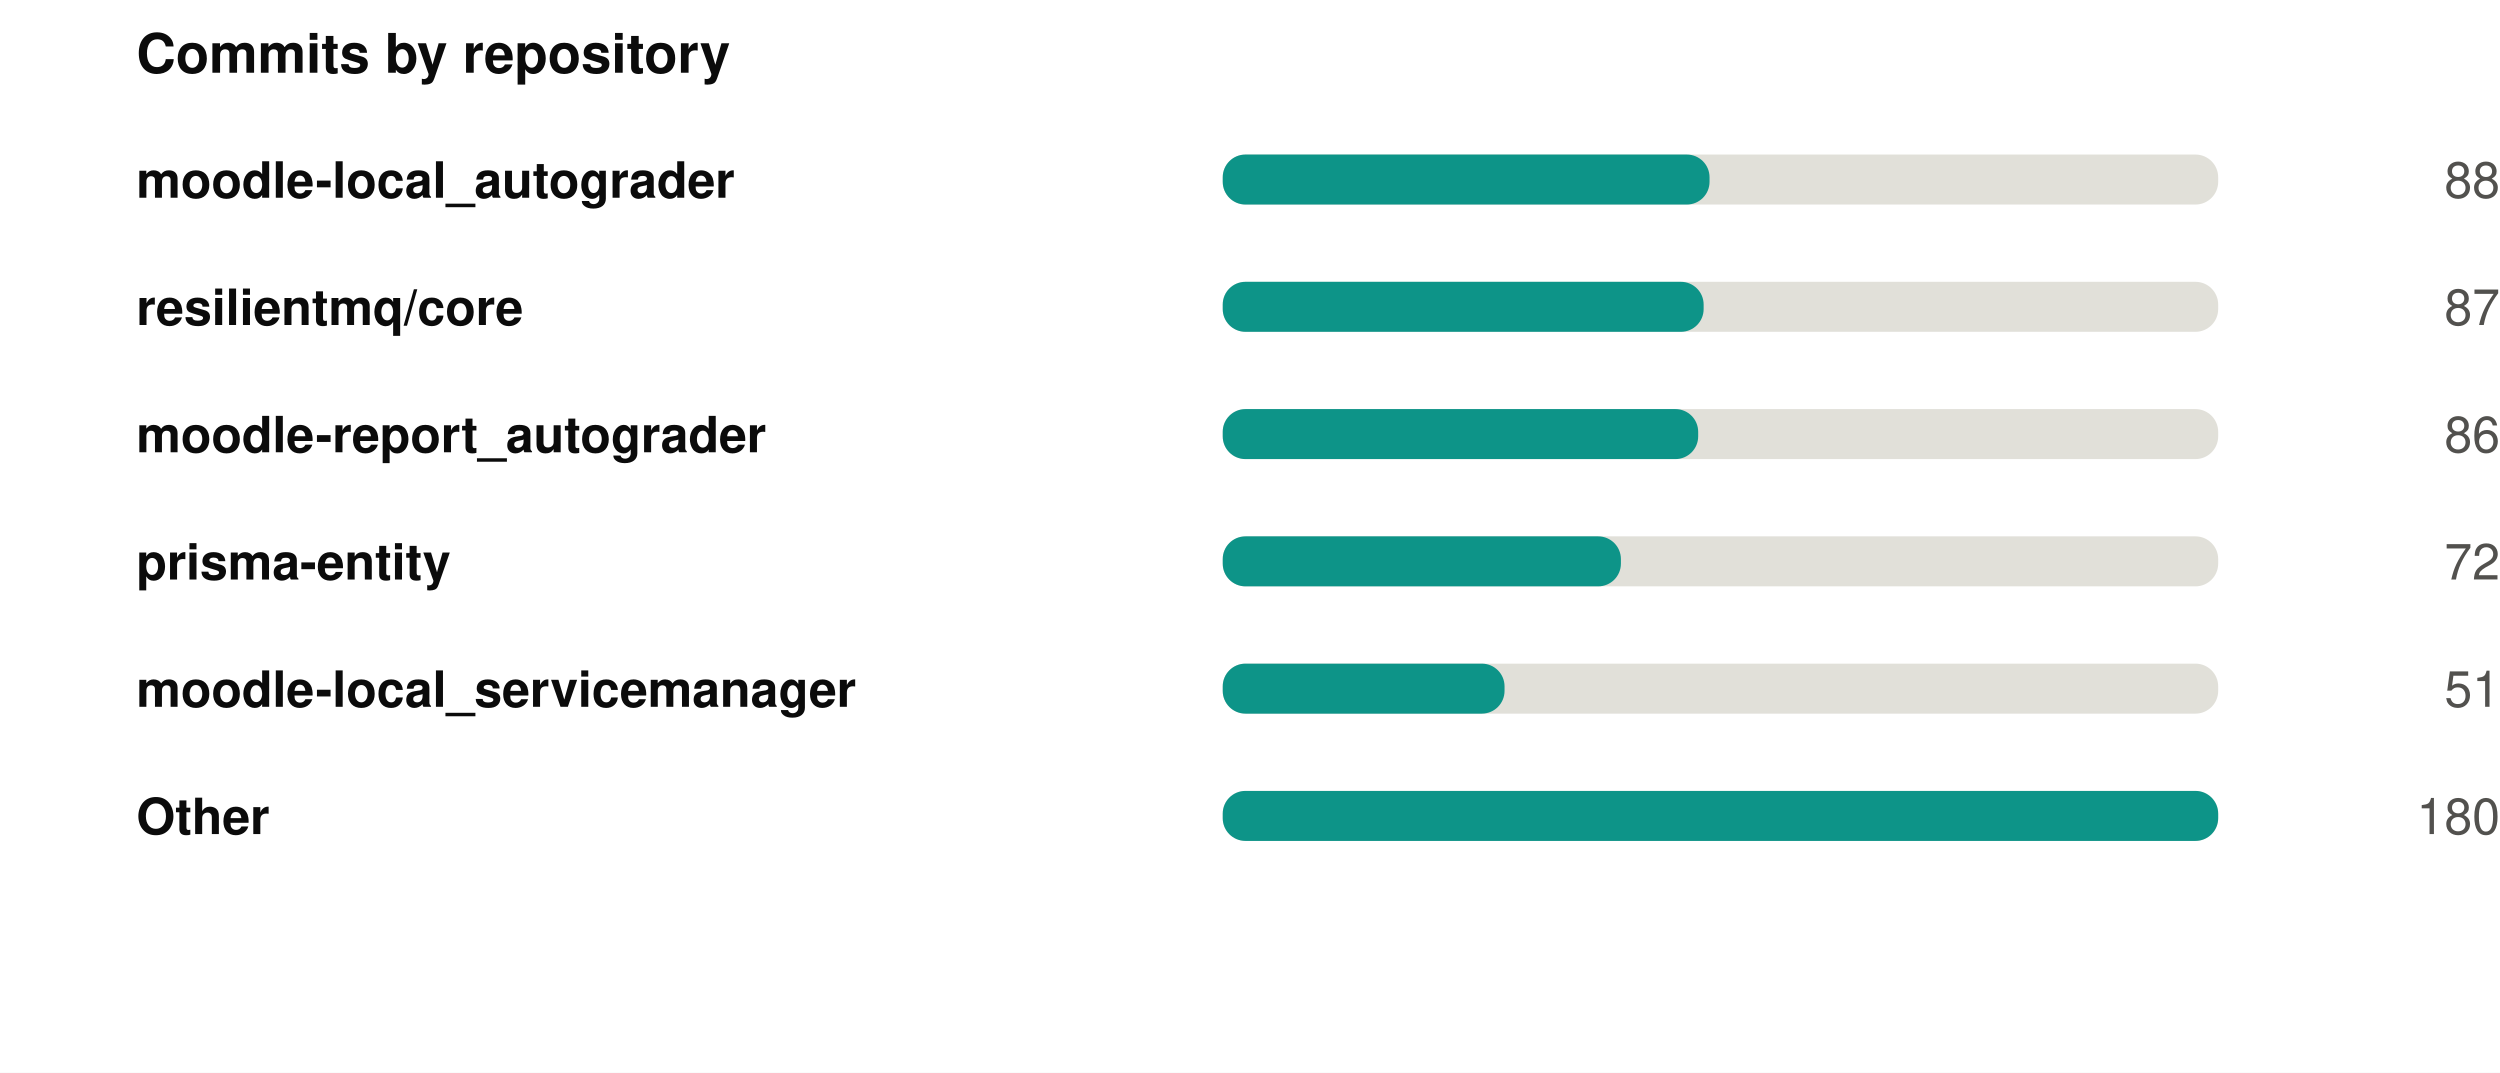
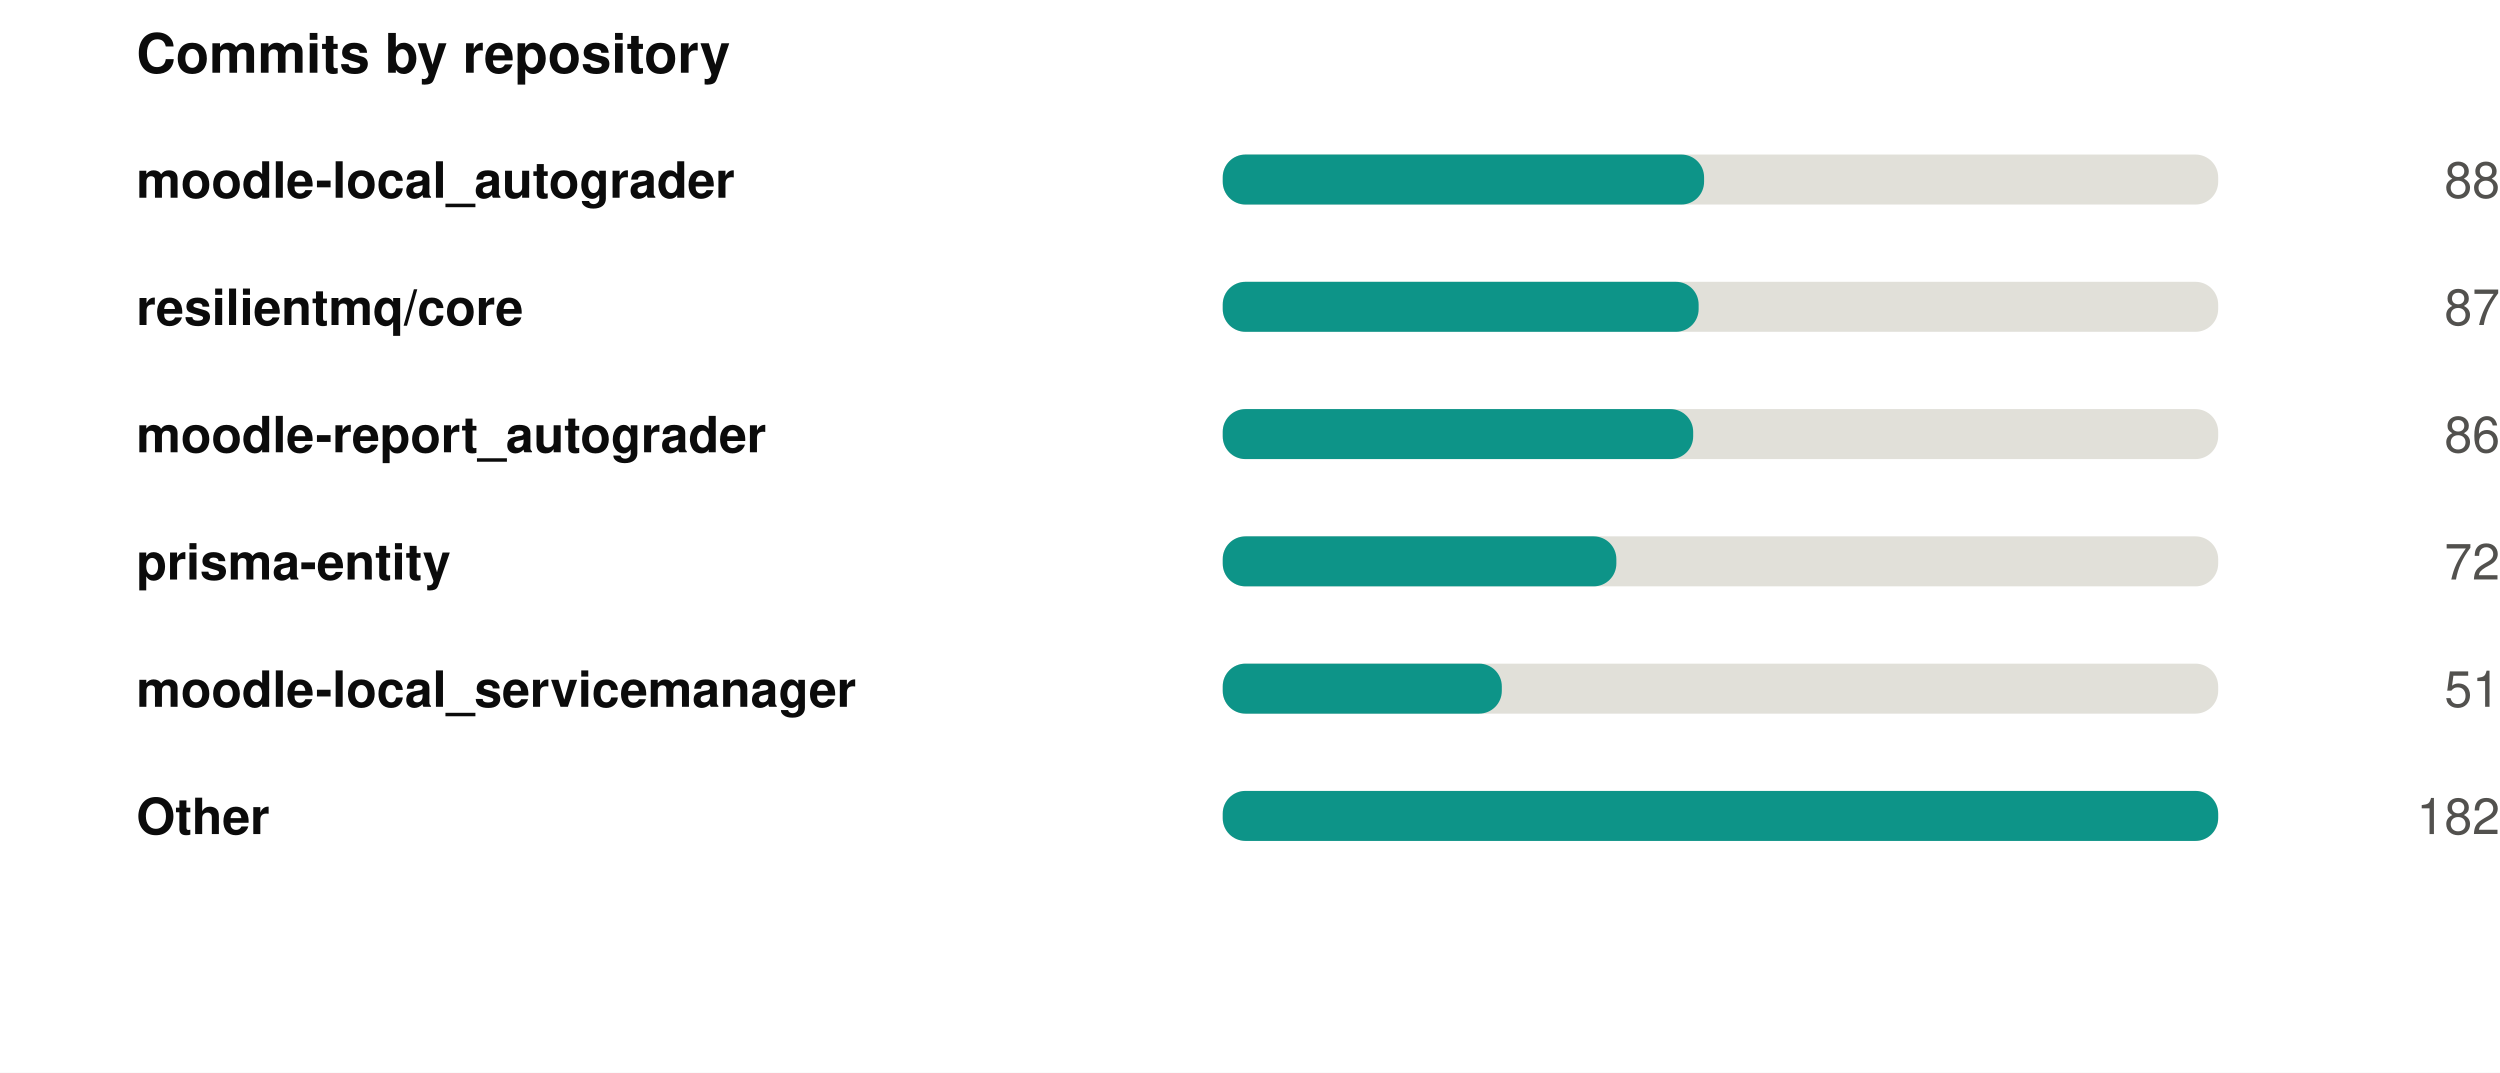
<svg xmlns="http://www.w3.org/2000/svg" width="550" height="236" viewBox="0 0 550 236" role="img">
  <rect width="550" height="236" fill="#ffffff" />
  <style>
@keyframes grow{from{transform:scaleX(0)}}
@keyframes rise{from{opacity:0;transform:translateY(9px)}}
@keyframes fade{from{opacity:0}}
@keyframes draw{to{stroke-dashoffset:0}}
.bar{transform-box:fill-box;transform-origin:left center;animation:grow .9s cubic-bezier(.22,1,.36,1) var(--d,0s) both}
.rise{animation:rise .7s cubic-bezier(.22,1,.36,1) var(--d,0s) both}
.fade{animation:fade .8s ease-out var(--d,0s) both}
.draw{animation:draw 1.7s ease-out .1s both}
@media (prefers-reduced-motion:reduce){
.bar,.rise,.fade,.draw{animation:none;transform:none;opacity:1;stroke-dashoffset:0}
}
</style>
  <g transform="translate(30,0)">
    <text x="0" y="16" font-family="-apple-system,BlinkMacSystemFont,'Segoe UI',Helvetica,Arial,sans-serif" font-size="12" font-weight="700" fill="#0b0b0b" text-anchor="start">Commits by repository</text>
    <text x="0" y="43.5" font-family="-apple-system,BlinkMacSystemFont,'Segoe UI',Helvetica,Arial,sans-serif" font-size="11" font-weight="600" fill="#0b0b0b" text-anchor="start">moodle-local_autograder</text>
    <rect x="239" y="34" width="219" height="11" rx="5" fill="#e1e0d9" />
-     <rect class="bar" style="--d:0.00s" x="239" y="34" width="107.1" height="11" rx="5" fill="#0d9488" />
+     <rect class="bar" style="--d:0.00s" x="239" y="34" width="105.9" height="11" rx="5" fill="#0d9488" />
    <g class="fade" style="--d:0.00s">
      <text x="520" y="43.5" font-family="-apple-system,BlinkMacSystemFont,'Segoe UI',Helvetica,Arial,sans-serif" font-size="11" font-weight="400" fill="#52514e" text-anchor="end">88</text>
    </g>
    <text x="0" y="71.5" font-family="-apple-system,BlinkMacSystemFont,'Segoe UI',Helvetica,Arial,sans-serif" font-size="11" font-weight="600" fill="#0b0b0b" text-anchor="start">resilientmq/core</text>
    <rect x="239" y="62" width="219" height="11" rx="5" fill="#e1e0d9" />
-     <rect class="bar" style="--d:0.07s" x="239" y="62" width="105.8" height="11" rx="5" fill="#0d9488" />
+     <rect class="bar" style="--d:0.07s" x="239" y="62" width="104.7" height="11" rx="5" fill="#0d9488" />
    <g class="fade" style="--d:0.07s">
      <text x="520" y="71.5" font-family="-apple-system,BlinkMacSystemFont,'Segoe UI',Helvetica,Arial,sans-serif" font-size="11" font-weight="400" fill="#52514e" text-anchor="end">87</text>
    </g>
    <text x="0" y="99.5" font-family="-apple-system,BlinkMacSystemFont,'Segoe UI',Helvetica,Arial,sans-serif" font-size="11" font-weight="600" fill="#0b0b0b" text-anchor="start">moodle-report_autograder</text>
    <rect x="239" y="90" width="219" height="11" rx="5" fill="#e1e0d9" />
-     <rect class="bar" style="--d:0.14s" x="239" y="90" width="104.6" height="11" rx="5" fill="#0d9488" />
+     <rect class="bar" style="--d:0.14s" x="239" y="90" width="103.5" height="11" rx="5" fill="#0d9488" />
    <g class="fade" style="--d:0.14s">
      <text x="520" y="99.5" font-family="-apple-system,BlinkMacSystemFont,'Segoe UI',Helvetica,Arial,sans-serif" font-size="11" font-weight="400" fill="#52514e" text-anchor="end">86</text>
    </g>
    <text x="0" y="127.5" font-family="-apple-system,BlinkMacSystemFont,'Segoe UI',Helvetica,Arial,sans-serif" font-size="11" font-weight="600" fill="#0b0b0b" text-anchor="start">prisma-entity</text>
    <rect x="239" y="118" width="219" height="11" rx="5" fill="#e1e0d9" />
-     <rect class="bar" style="--d:0.21s" x="239" y="118" width="87.6" height="11" rx="5" fill="#0d9488" />
+     <rect class="bar" style="--d:0.21s" x="239" y="118" width="86.6" height="11" rx="5" fill="#0d9488" />
    <g class="fade" style="--d:0.21s">
      <text x="520" y="127.5" font-family="-apple-system,BlinkMacSystemFont,'Segoe UI',Helvetica,Arial,sans-serif" font-size="11" font-weight="400" fill="#52514e" text-anchor="end">72</text>
    </g>
    <text x="0" y="155.5" font-family="-apple-system,BlinkMacSystemFont,'Segoe UI',Helvetica,Arial,sans-serif" font-size="11" font-weight="600" fill="#0b0b0b" text-anchor="start">moodle-local_servicemanager</text>
    <rect x="239" y="146" width="219" height="11" rx="5" fill="#e1e0d9" />
-     <rect class="bar" style="--d:0.28s" x="239" y="146" width="62.0" height="11" rx="5" fill="#0d9488" />
+     <rect class="bar" style="--d:0.28s" x="239" y="146" width="61.4" height="11" rx="5" fill="#0d9488" />
    <g class="fade" style="--d:0.28s">
      <text x="520" y="155.5" font-family="-apple-system,BlinkMacSystemFont,'Segoe UI',Helvetica,Arial,sans-serif" font-size="11" font-weight="400" fill="#52514e" text-anchor="end">51</text>
    </g>
    <text x="0" y="183.5" font-family="-apple-system,BlinkMacSystemFont,'Segoe UI',Helvetica,Arial,sans-serif" font-size="11" font-weight="600" fill="#0b0b0b" text-anchor="start">Other</text>
    <rect x="239" y="174" width="219" height="11" rx="5" fill="#e1e0d9" />
    <rect class="bar" style="--d:0.35s" x="239" y="174" width="219.0" height="11" rx="5" fill="#0d9488" />
    <g class="fade" style="--d:0.35s">
-       <text x="520" y="183.5" font-family="-apple-system,BlinkMacSystemFont,'Segoe UI',Helvetica,Arial,sans-serif" font-size="11" font-weight="400" fill="#52514e" text-anchor="end">180</text>
+       <text x="520" y="183.5" font-family="-apple-system,BlinkMacSystemFont,'Segoe UI',Helvetica,Arial,sans-serif" font-size="11" font-weight="400" fill="#52514e" text-anchor="end">182</text>
    </g>
  </g>
</svg>
